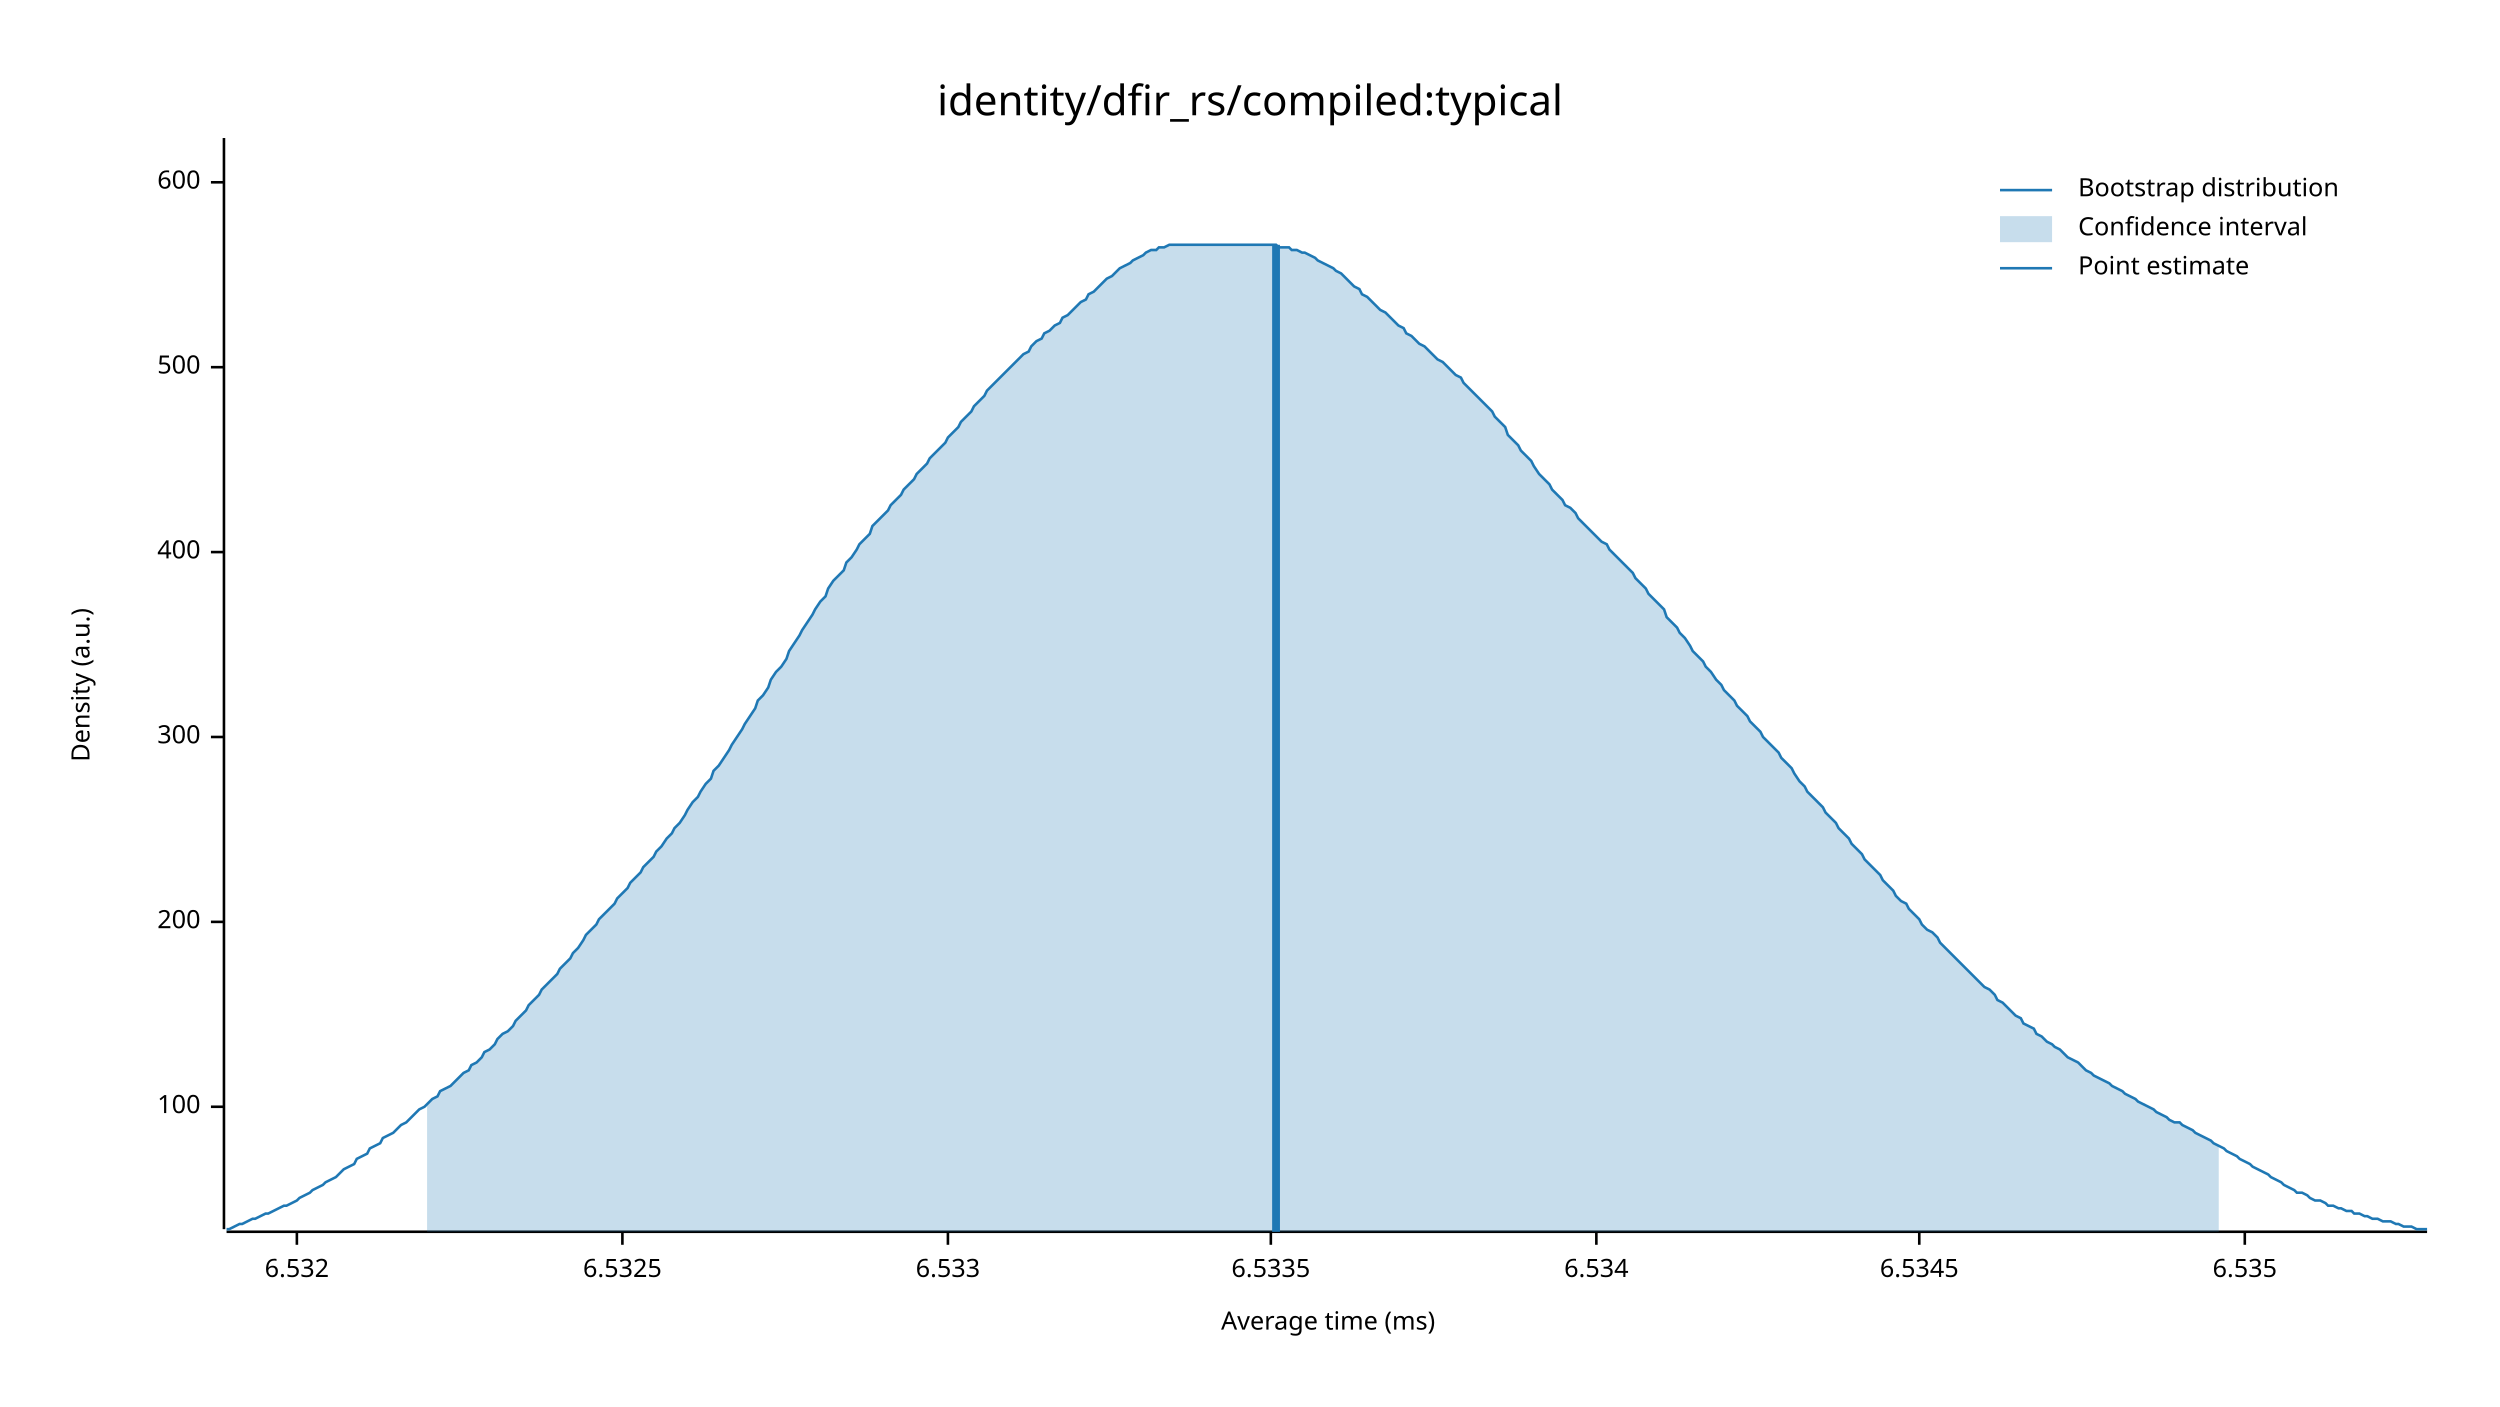
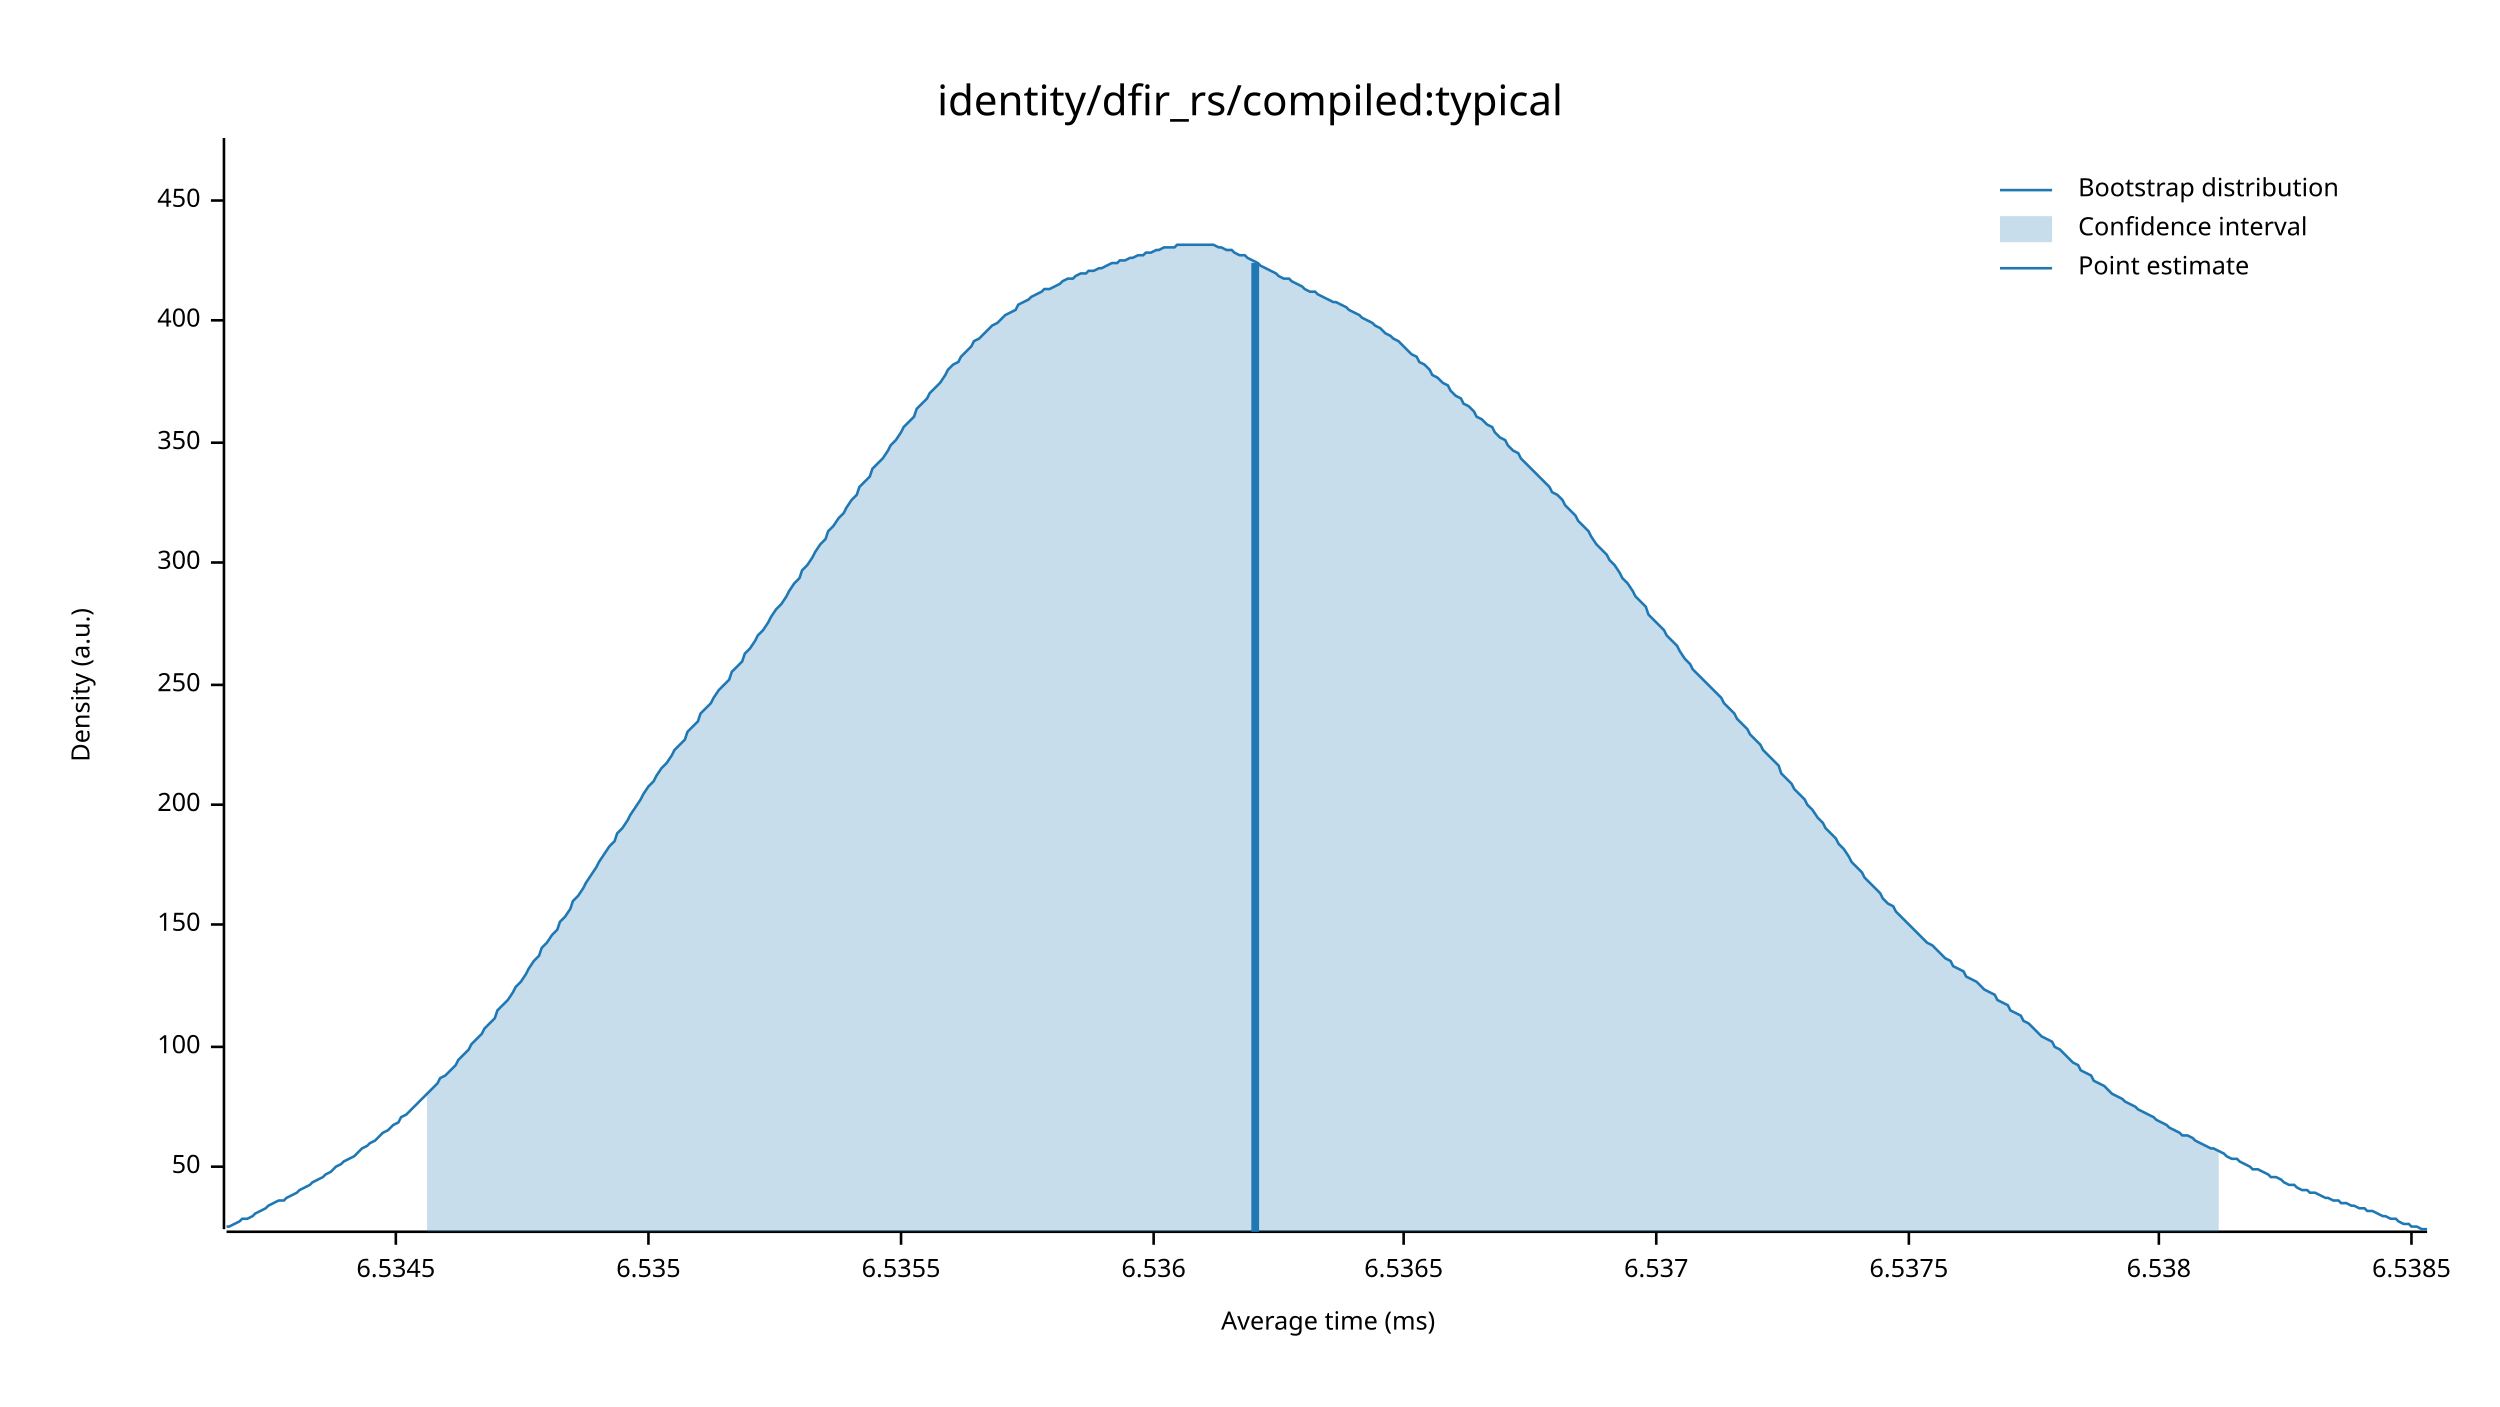
<svg xmlns="http://www.w3.org/2000/svg" width="960" height="540" viewBox="0 0 960 540">
  <text x="480" y="32" dy="0.76em" text-anchor="middle" font-family="sans-serif" font-size="16.129" opacity="1" fill="#000000">
identity/dfir_rs/compiled:typical
</text>
  <text x="27" y="263" dy="0.76em" text-anchor="middle" font-family="sans-serif" font-size="9.677" opacity="1" fill="#000000" transform="rotate(270, 27, 263)">
Density (a.u.)
</text>
  <text x="510" y="513" dy="-0.5ex" text-anchor="middle" font-family="sans-serif" font-size="9.677" opacity="1" fill="#000000">
Average time (ms)
</text>
  <polyline fill="none" opacity="1" stroke="#000000" stroke-width="1" points="86,53 86,472 " />
-   <text x="77" y="425" dy="0.5ex" text-anchor="end" font-family="sans-serif" font-size="9.677" opacity="1" fill="#000000">
+   <text x="77" y="448" dy="0.5ex" text-anchor="end" font-family="sans-serif" font-size="9.677" opacity="1" fill="#000000">
+ 50
+ </text>
+   <polyline fill="none" opacity="1" stroke="#000000" stroke-width="1" points="81,448 86,448 " />
+   <text x="77" y="402" dy="0.5ex" text-anchor="end" font-family="sans-serif" font-size="9.677" opacity="1" fill="#000000">
100
</text>
-   <polyline fill="none" opacity="1" stroke="#000000" stroke-width="1" points="81,425 86,425 " />
-   <text x="77" y="354" dy="0.5ex" text-anchor="end" font-family="sans-serif" font-size="9.677" opacity="1" fill="#000000">
+   <polyline fill="none" opacity="1" stroke="#000000" stroke-width="1" points="81,402 86,402 " />
+   <text x="77" y="355" dy="0.5ex" text-anchor="end" font-family="sans-serif" font-size="9.677" opacity="1" fill="#000000">
+ 150
+ </text>
+   <polyline fill="none" opacity="1" stroke="#000000" stroke-width="1" points="81,355 86,355 " />
+   <text x="77" y="309" dy="0.5ex" text-anchor="end" font-family="sans-serif" font-size="9.677" opacity="1" fill="#000000">
200
</text>
-   <polyline fill="none" opacity="1" stroke="#000000" stroke-width="1" points="81,354 86,354 " />
-   <text x="77" y="283" dy="0.5ex" text-anchor="end" font-family="sans-serif" font-size="9.677" opacity="1" fill="#000000">
+   <polyline fill="none" opacity="1" stroke="#000000" stroke-width="1" points="81,309 86,309 " />
+   <text x="77" y="263" dy="0.5ex" text-anchor="end" font-family="sans-serif" font-size="9.677" opacity="1" fill="#000000">
+ 250
+ </text>
+   <polyline fill="none" opacity="1" stroke="#000000" stroke-width="1" points="81,263 86,263 " />
+   <text x="77" y="216" dy="0.5ex" text-anchor="end" font-family="sans-serif" font-size="9.677" opacity="1" fill="#000000">
300
</text>
-   <polyline fill="none" opacity="1" stroke="#000000" stroke-width="1" points="81,283 86,283 " />
-   <text x="77" y="212" dy="0.5ex" text-anchor="end" font-family="sans-serif" font-size="9.677" opacity="1" fill="#000000">
+   <polyline fill="none" opacity="1" stroke="#000000" stroke-width="1" points="81,216 86,216 " />
+   <text x="77" y="170" dy="0.5ex" text-anchor="end" font-family="sans-serif" font-size="9.677" opacity="1" fill="#000000">
+ 350
+ </text>
+   <polyline fill="none" opacity="1" stroke="#000000" stroke-width="1" points="81,170 86,170 " />
+   <text x="77" y="123" dy="0.5ex" text-anchor="end" font-family="sans-serif" font-size="9.677" opacity="1" fill="#000000">
400
</text>
-   <polyline fill="none" opacity="1" stroke="#000000" stroke-width="1" points="81,212 86,212 " />
-   <text x="77" y="141" dy="0.5ex" text-anchor="end" font-family="sans-serif" font-size="9.677" opacity="1" fill="#000000">
- 500
+   <polyline fill="none" opacity="1" stroke="#000000" stroke-width="1" points="81,123 86,123 " />
+   <text x="77" y="77" dy="0.5ex" text-anchor="end" font-family="sans-serif" font-size="9.677" opacity="1" fill="#000000">
+ 450
</text>
-   <polyline fill="none" opacity="1" stroke="#000000" stroke-width="1" points="81,141 86,141 " />
-   <text x="77" y="70" dy="0.5ex" text-anchor="end" font-family="sans-serif" font-size="9.677" opacity="1" fill="#000000">
- 600
- </text>
-   <polyline fill="none" opacity="1" stroke="#000000" stroke-width="1" points="81,70 86,70 " />
+   <polyline fill="none" opacity="1" stroke="#000000" stroke-width="1" points="81,77 86,77 " />
  <polyline fill="none" opacity="1" stroke="#000000" stroke-width="1" points="87,473 932,473 " />
-   <text x="114" y="483" dy="0.76em" text-anchor="middle" font-family="sans-serif" font-size="9.677" opacity="1" fill="#000000">
- 6.532
- </text>
-   <polyline fill="none" opacity="1" stroke="#000000" stroke-width="1" points="114,473 114,478 " />
-   <text x="239" y="483" dy="0.76em" text-anchor="middle" font-family="sans-serif" font-size="9.677" opacity="1" fill="#000000">
- 6.5325
- </text>
-   <polyline fill="none" opacity="1" stroke="#000000" stroke-width="1" points="239,473 239,478 " />
-   <text x="364" y="483" dy="0.76em" text-anchor="middle" font-family="sans-serif" font-size="9.677" opacity="1" fill="#000000">
- 6.533
- </text>
-   <polyline fill="none" opacity="1" stroke="#000000" stroke-width="1" points="364,473 364,478 " />
-   <text x="488" y="483" dy="0.76em" text-anchor="middle" font-family="sans-serif" font-size="9.677" opacity="1" fill="#000000">
- 6.5335
- </text>
-   <polyline fill="none" opacity="1" stroke="#000000" stroke-width="1" points="488,473 488,478 " />
-   <text x="613" y="483" dy="0.76em" text-anchor="middle" font-family="sans-serif" font-size="9.677" opacity="1" fill="#000000">
- 6.534
- </text>
-   <polyline fill="none" opacity="1" stroke="#000000" stroke-width="1" points="613,473 613,478 " />
-   <text x="737" y="483" dy="0.76em" text-anchor="middle" font-family="sans-serif" font-size="9.677" opacity="1" fill="#000000">
+   <text x="152" y="483" dy="0.76em" text-anchor="middle" font-family="sans-serif" font-size="9.677" opacity="1" fill="#000000">
6.5345
</text>
-   <polyline fill="none" opacity="1" stroke="#000000" stroke-width="1" points="737,473 737,478 " />
-   <text x="862" y="483" dy="0.76em" text-anchor="middle" font-family="sans-serif" font-size="9.677" opacity="1" fill="#000000">
+   <polyline fill="none" opacity="1" stroke="#000000" stroke-width="1" points="152,473 152,478 " />
+   <text x="249" y="483" dy="0.76em" text-anchor="middle" font-family="sans-serif" font-size="9.677" opacity="1" fill="#000000">
6.535
</text>
-   <polyline fill="none" opacity="1" stroke="#000000" stroke-width="1" points="862,473 862,478 " />
-   <polyline fill="none" opacity="1" stroke="#1F78B4" stroke-width="1" points="87,472 88,472 90,471 92,470 93,470 95,469 97,468 98,468 100,467 102,466 103,466 105,465 107,464 109,463 110,463 112,462 114,461 115,460 117,459 119,458 120,457 122,456 124,455 125,454 127,453 129,452 131,450 132,449 134,448 136,447 137,445 139,444 141,443 142,441 144,440 146,439 147,437 149,436 151,435 153,433 154,432 156,431 158,429 159,428 161,426 163,425 164,424 166,422 168,421 169,419 171,418 173,417 175,415 176,414 178,412 180,411 181,409 183,408 185,406 186,404 188,403 190,401 191,399 193,397 195,396 197,394 198,392 200,390 202,388 203,386 205,384 207,382 208,380 210,378 212,376 214,374 215,372 217,370 219,368 220,366 222,364 224,361 225,359 227,357 229,355 230,353 232,351 234,349 236,347 237,345 239,343 241,341 242,339 244,337 246,335 247,333 249,331 251,329 252,327 254,325 256,322 258,320 259,318 261,316 263,313 264,311 266,308 268,306 269,304 271,301 273,299 274,296 276,294 278,291 280,288 281,286 283,283 285,280 286,278 288,275 290,272 291,269 293,267 295,264 296,261 298,258 300,256 302,253 303,250 305,247 307,244 308,242 310,239 312,236 313,234 315,231 317,229 318,226 320,223 322,221 324,219 325,216 327,214 329,211 330,209 332,207 334,205 335,202 337,200 339,198 341,196 342,194 344,192 346,190 347,188 349,186 351,184 352,182 354,180 356,178 357,176 359,174 361,172 363,170 364,168 366,166 368,164 369,162 371,160 373,158 374,156 376,154 378,152 379,150 381,148 383,146 385,144 386,143 388,141 390,139 391,138 393,136 395,135 396,133 398,131 400,130 401,128 403,127 405,125 407,124 408,122 410,121 412,119 413,118 415,116 417,115 418,113 420,112 422,110 423,109 425,107 427,106 429,104 430,103 432,102 434,101 435,100 437,99 439,98 440,97 442,96 444,96 445,95 447,95 449,94 451,94 452,94 454,94 456,94 457,94 459,94 461,94 462,94 464,94 466,94 468,94 469,94 471,94 473,94 474,94 476,94 478,94 479,94 481,94 483,94 484,94 486,94 488,94 490,94 491,95 493,95 495,95 496,96 498,96 500,97 501,97 503,98 505,99 506,100 508,101 510,102 512,103 513,104 515,105 517,107 518,108 520,110 522,111 523,113 525,114 527,116 528,117 530,119 532,120 534,122 535,123 537,125 539,126 540,128 542,129 544,131 545,132 547,133 549,135 550,136 552,138 554,139 556,141 557,142 559,144 561,145 562,147 564,149 566,151 567,152 569,154 571,156 573,158 574,160 576,162 578,164 579,167 581,169 583,171 584,173 586,175 588,177 589,179 591,182 593,184 595,186 596,188 598,190 600,192 601,194 603,195 605,197 606,199 608,201 610,203 611,204 613,206 615,208 617,209 618,211 620,213 622,215 623,216 625,218 627,220 628,222 630,224 632,226 633,228 635,230 637,232 639,234 640,237 642,239 644,241 645,243 647,245 649,248 650,250 652,252 654,254 655,256 657,258 659,261 661,263 662,265 664,267 666,269 667,271 669,273 671,275 672,277 674,279 676,281 677,283 679,285 681,287 683,289 684,291 686,293 688,295 689,297 691,300 693,302 694,304 696,306 698,308 700,310 701,312 703,314 705,316 706,318 708,320 710,322 711,324 713,326 715,328 716,330 718,332 720,334 722,336 723,338 725,340 727,342 728,344 730,346 732,347 733,349 735,351 737,353 738,355 740,357 742,358 744,360 745,362 747,364 749,366 750,367 752,369 754,371 755,372 757,374 759,376 760,377 762,379 764,380 766,382 767,384 769,385 771,387 772,388 774,390 776,391 777,393 779,394 781,395 782,397 784,398 786,400 788,401 789,402 791,403 793,405 794,406 796,407 798,408 799,409 801,411 803,412 804,413 806,414 808,415 810,416 811,417 813,418 815,419 816,420 818,421 820,422 821,423 823,424 825,425 827,426 828,427 830,428 832,429 833,430 835,431 837,431 838,432 840,433 842,434 843,435 845,436 847,437 849,438 850,439 852,440 854,441 855,442 857,443 859,444 860,445 862,446 864,447 865,448 867,449 869,450 871,451 872,452 874,453 876,454 877,455 879,456 881,457 882,458 884,458 886,459 887,460 889,461 891,461 893,462 894,463 896,463 898,464 899,464 901,465 903,465 904,466 906,466 908,467 909,467 911,468 913,468 915,469 916,469 918,469 920,470 921,470 923,471 925,471 926,471 928,472 930,472 932,472 " />
-   <polygon opacity="0.25" fill="#1F78B4" points="164,424 166,422 168,421 169,419 171,418 173,417 175,415 176,414 178,412 180,411 181,409 183,408 185,406 186,404 188,403 190,401 191,399 193,397 195,396 197,394 198,392 200,390 202,388 203,386 205,384 207,382 208,380 210,378 212,376 214,374 215,372 217,370 219,368 220,366 222,364 224,361 225,359 227,357 229,355 230,353 232,351 234,349 236,347 237,345 239,343 241,341 242,339 244,337 246,335 247,333 249,331 251,329 252,327 254,325 256,322 258,320 259,318 261,316 263,313 264,311 266,308 268,306 269,304 271,301 273,299 274,296 276,294 278,291 280,288 281,286 283,283 285,280 286,278 288,275 290,272 291,269 293,267 295,264 296,261 298,258 300,256 302,253 303,250 305,247 307,244 308,242 310,239 312,236 313,234 315,231 317,229 318,226 320,223 322,221 324,219 325,216 327,214 329,211 330,209 332,207 334,205 335,202 337,200 339,198 341,196 342,194 344,192 346,190 347,188 349,186 351,184 352,182 354,180 356,178 357,176 359,174 361,172 363,170 364,168 366,166 368,164 369,162 371,160 373,158 374,156 376,154 378,152 379,150 381,148 383,146 385,144 386,143 388,141 390,139 391,138 393,136 395,135 396,133 398,131 400,130 401,128 403,127 405,125 407,124 408,122 410,121 412,119 413,118 415,116 417,115 418,113 420,112 422,110 423,109 425,107 427,106 429,104 430,103 432,102 434,101 435,100 437,99 439,98 440,97 442,96 444,96 445,95 447,95 449,94 451,94 452,94 454,94 456,94 457,94 459,94 461,94 462,94 464,94 466,94 468,94 469,94 471,94 473,94 474,94 476,94 478,94 479,94 481,94 483,94 484,94 486,94 488,94 490,94 491,95 493,95 495,95 496,96 498,96 500,97 501,97 503,98 505,99 506,100 508,101 510,102 512,103 513,104 515,105 517,107 518,108 520,110 522,111 523,113 525,114 527,116 528,117 530,119 532,120 534,122 535,123 537,125 539,126 540,128 542,129 544,131 545,132 547,133 549,135 550,136 552,138 554,139 556,141 557,142 559,144 561,145 562,147 564,149 566,151 567,152 569,154 571,156 573,158 574,160 576,162 578,164 579,167 581,169 583,171 584,173 586,175 588,177 589,179 591,182 593,184 595,186 596,188 598,190 600,192 601,194 603,195 605,197 606,199 608,201 610,203 611,204 613,206 615,208 617,209 618,211 620,213 622,215 623,216 625,218 627,220 628,222 630,224 632,226 633,228 635,230 637,232 639,234 640,237 642,239 644,241 645,243 647,245 649,248 650,250 652,252 654,254 655,256 657,258 659,261 661,263 662,265 664,267 666,269 667,271 669,273 671,275 672,277 674,279 676,281 677,283 679,285 681,287 683,289 684,291 686,293 688,295 689,297 691,300 693,302 694,304 696,306 698,308 700,310 701,312 703,314 705,316 706,318 708,320 710,322 711,324 713,326 715,328 716,330 718,332 720,334 722,336 723,338 725,340 727,342 728,344 730,346 732,347 733,349 735,351 737,353 738,355 740,357 742,358 744,360 745,362 747,364 749,366 750,367 752,369 754,371 755,372 757,374 759,376 760,377 762,379 764,380 766,382 767,384 769,385 771,387 772,388 774,390 776,391 777,393 779,394 781,395 782,397 784,398 786,400 788,401 789,402 791,403 793,405 794,406 796,407 798,408 799,409 801,411 803,412 804,413 806,414 808,415 810,416 811,417 813,418 815,419 816,420 818,421 820,422 821,423 823,424 825,425 827,426 828,427 830,428 832,429 833,430 835,431 837,431 838,432 840,433 842,434 843,435 845,436 847,437 849,438 850,439 852,440 852,473 164,473 " />
-   <polyline fill="none" opacity="1" stroke="#1F78B4" stroke-width="3" points="490,473 490,94 " />
+   <polyline fill="none" opacity="1" stroke="#000000" stroke-width="1" points="249,473 249,478 " />
+   <text x="346" y="483" dy="0.76em" text-anchor="middle" font-family="sans-serif" font-size="9.677" opacity="1" fill="#000000">
+ 6.5355
+ </text>
+   <polyline fill="none" opacity="1" stroke="#000000" stroke-width="1" points="346,473 346,478 " />
+   <text x="443" y="483" dy="0.76em" text-anchor="middle" font-family="sans-serif" font-size="9.677" opacity="1" fill="#000000">
+ 6.536
+ </text>
+   <polyline fill="none" opacity="1" stroke="#000000" stroke-width="1" points="443,473 443,478 " />
+   <text x="539" y="483" dy="0.76em" text-anchor="middle" font-family="sans-serif" font-size="9.677" opacity="1" fill="#000000">
+ 6.5365
+ </text>
+   <polyline fill="none" opacity="1" stroke="#000000" stroke-width="1" points="539,473 539,478 " />
+   <text x="636" y="483" dy="0.76em" text-anchor="middle" font-family="sans-serif" font-size="9.677" opacity="1" fill="#000000">
+ 6.537
+ </text>
+   <polyline fill="none" opacity="1" stroke="#000000" stroke-width="1" points="636,473 636,478 " />
+   <text x="733" y="483" dy="0.76em" text-anchor="middle" font-family="sans-serif" font-size="9.677" opacity="1" fill="#000000">
+ 6.5375
+ </text>
+   <polyline fill="none" opacity="1" stroke="#000000" stroke-width="1" points="733,473 733,478 " />
+   <text x="829" y="483" dy="0.76em" text-anchor="middle" font-family="sans-serif" font-size="9.677" opacity="1" fill="#000000">
+ 6.538
+ </text>
+   <polyline fill="none" opacity="1" stroke="#000000" stroke-width="1" points="829,473 829,478 " />
+   <text x="926" y="483" dy="0.76em" text-anchor="middle" font-family="sans-serif" font-size="9.677" opacity="1" fill="#000000">
+ 6.5385
+ </text>
+   <polyline fill="none" opacity="1" stroke="#000000" stroke-width="1" points="926,473 926,478 " />
+   <polyline fill="none" opacity="1" stroke="#1F78B4" stroke-width="1" points="87,471 88,471 90,470 92,469 93,468 95,468 97,467 98,466 100,465 102,464 103,463 105,462 107,461 109,461 110,460 112,459 114,458 115,457 117,456 119,455 120,454 122,453 124,452 125,451 127,450 129,448 131,447 132,446 134,445 136,444 137,443 139,441 141,440 142,439 144,438 146,436 147,435 149,434 151,432 153,431 154,429 156,428 158,426 159,425 161,423 163,421 164,420 166,418 168,416 169,414 171,413 173,411 175,409 176,407 178,405 180,403 181,401 183,399 185,397 186,395 188,393 190,391 191,388 193,386 195,384 197,381 198,379 200,377 202,374 203,372 205,369 207,367 208,364 210,362 212,359 214,357 215,354 217,352 219,349 220,346 222,344 224,341 225,339 227,336 229,333 230,331 232,328 234,325 236,323 237,320 239,318 241,315 242,313 244,310 246,307 247,305 249,302 251,300 252,298 254,295 256,293 258,290 259,288 261,286 263,284 264,281 266,279 268,277 269,274 271,272 273,270 274,268 276,265 278,263 280,261 281,258 283,256 285,254 286,251 288,249 290,246 291,244 293,242 295,239 296,237 298,234 300,232 302,229 303,227 305,224 307,222 308,219 310,217 312,214 313,212 315,209 317,207 318,204 320,202 322,199 324,197 325,195 327,192 329,190 330,187 332,185 334,183 335,180 337,178 339,176 341,173 342,171 344,169 346,166 347,164 349,162 351,160 352,157 354,155 356,153 357,151 359,149 361,147 363,144 364,142 366,140 368,139 369,137 371,135 373,133 374,131 376,130 378,128 379,127 381,125 383,124 385,122 386,121 388,120 390,119 391,117 393,116 395,115 396,114 398,113 400,112 401,111 403,111 405,110 407,109 408,108 410,107 412,107 413,106 415,105 417,105 418,104 420,104 422,103 423,103 425,102 427,101 429,101 430,100 432,100 434,99 435,99 437,98 439,98 440,97 442,97 444,96 445,96 447,95 449,95 451,95 452,94 454,94 456,94 457,94 459,94 461,94 462,94 464,94 466,94 468,95 469,95 471,96 473,96 474,97 476,98 478,98 479,99 481,100 483,101 484,102 486,103 488,104 490,105 491,106 493,107 495,107 496,108 498,109 500,110 501,111 503,112 505,112 506,113 508,114 510,115 512,116 513,116 515,117 517,118 518,119 520,120 522,121 523,122 525,123 527,124 528,125 530,126 532,128 534,129 535,130 537,131 539,133 540,134 542,136 544,137 545,139 547,140 549,142 550,144 552,145 554,147 556,148 557,150 559,152 561,153 562,155 564,156 566,158 567,160 569,161 571,163 573,164 574,166 576,168 578,169 579,171 581,173 583,174 584,176 586,178 588,180 589,181 591,183 593,185 595,187 596,189 598,190 600,192 601,194 603,196 605,198 606,200 608,202 610,204 611,206 613,209 615,211 617,213 618,215 620,217 622,220 623,222 625,224 627,227 628,229 630,231 632,233 633,236 635,238 637,240 639,242 640,244 642,246 644,248 645,250 647,253 649,255 650,257 652,259 654,261 655,262 657,264 659,266 661,268 662,270 664,272 666,274 667,276 669,278 671,280 672,282 674,284 676,286 677,288 679,290 681,292 683,294 684,297 686,299 688,301 689,303 691,305 693,307 694,309 696,311 698,314 700,316 701,318 703,320 705,322 706,324 708,326 710,329 711,331 713,333 715,335 716,337 718,339 720,341 722,343 723,345 725,347 727,348 728,350 730,352 732,354 733,355 735,357 737,359 738,360 740,362 742,363 744,365 745,366 747,368 749,369 750,371 752,372 754,373 755,375 757,376 759,377 760,378 762,380 764,381 766,382 767,384 769,385 771,386 772,388 774,389 776,390 777,392 779,393 781,395 782,396 784,398 786,399 788,400 789,402 791,403 793,405 794,406 796,408 798,409 799,411 801,412 803,413 804,415 806,416 808,417 810,419 811,420 813,421 815,422 816,423 818,424 820,425 821,426 823,427 825,428 827,429 828,430 830,431 832,432 833,433 835,434 837,435 838,436 840,436 842,437 843,438 845,439 847,440 849,441 850,441 852,442 854,443 855,444 857,445 859,445 860,446 862,447 864,448 865,449 867,449 869,450 871,451 872,452 874,452 876,453 877,454 879,455 881,455 882,456 884,457 886,457 887,458 889,458 891,459 893,460 894,460 896,461 898,461 899,462 901,462 903,463 904,463 906,464 908,464 909,465 911,465 913,466 915,467 916,467 918,468 920,468 921,469 923,470 925,470 926,471 928,471 930,472 932,472 " />
+   <polygon opacity="0.25" fill="#1F78B4" points="164,420 166,418 168,416 169,414 171,413 173,411 175,409 176,407 178,405 180,403 181,401 183,399 185,397 186,395 188,393 190,391 191,388 193,386 195,384 197,381 198,379 200,377 202,374 203,372 205,369 207,367 208,364 210,362 212,359 214,357 215,354 217,352 219,349 220,346 222,344 224,341 225,339 227,336 229,333 230,331 232,328 234,325 236,323 237,320 239,318 241,315 242,313 244,310 246,307 247,305 249,302 251,300 252,298 254,295 256,293 258,290 259,288 261,286 263,284 264,281 266,279 268,277 269,274 271,272 273,270 274,268 276,265 278,263 280,261 281,258 283,256 285,254 286,251 288,249 290,246 291,244 293,242 295,239 296,237 298,234 300,232 302,229 303,227 305,224 307,222 308,219 310,217 312,214 313,212 315,209 317,207 318,204 320,202 322,199 324,197 325,195 327,192 329,190 330,187 332,185 334,183 335,180 337,178 339,176 341,173 342,171 344,169 346,166 347,164 349,162 351,160 352,157 354,155 356,153 357,151 359,149 361,147 363,144 364,142 366,140 368,139 369,137 371,135 373,133 374,131 376,130 378,128 379,127 381,125 383,124 385,122 386,121 388,120 390,119 391,117 393,116 395,115 396,114 398,113 400,112 401,111 403,111 405,110 407,109 408,108 410,107 412,107 413,106 415,105 417,105 418,104 420,104 422,103 423,103 425,102 427,101 429,101 430,100 432,100 434,99 435,99 437,98 439,98 440,97 442,97 444,96 445,96 447,95 449,95 451,95 452,94 454,94 456,94 457,94 459,94 461,94 462,94 464,94 466,94 468,95 469,95 471,96 473,96 474,97 476,98 478,98 479,99 481,100 483,101 484,102 486,103 488,104 490,105 491,106 493,107 495,107 496,108 498,109 500,110 501,111 503,112 505,112 506,113 508,114 510,115 512,116 513,116 515,117 517,118 518,119 520,120 522,121 523,122 525,123 527,124 528,125 530,126 532,128 534,129 535,130 537,131 539,133 540,134 542,136 544,137 545,139 547,140 549,142 550,144 552,145 554,147 556,148 557,150 559,152 561,153 562,155 564,156 566,158 567,160 569,161 571,163 573,164 574,166 576,168 578,169 579,171 581,173 583,174 584,176 586,178 588,180 589,181 591,183 593,185 595,187 596,189 598,190 600,192 601,194 603,196 605,198 606,200 608,202 610,204 611,206 613,209 615,211 617,213 618,215 620,217 622,220 623,222 625,224 627,227 628,229 630,231 632,233 633,236 635,238 637,240 639,242 640,244 642,246 644,248 645,250 647,253 649,255 650,257 652,259 654,261 655,262 657,264 659,266 661,268 662,270 664,272 666,274 667,276 669,278 671,280 672,282 674,284 676,286 677,288 679,290 681,292 683,294 684,297 686,299 688,301 689,303 691,305 693,307 694,309 696,311 698,314 700,316 701,318 703,320 705,322 706,324 708,326 710,329 711,331 713,333 715,335 716,337 718,339 720,341 722,343 723,345 725,347 727,348 728,350 730,352 732,354 733,355 735,357 737,359 738,360 740,362 742,363 744,365 745,366 747,368 749,369 750,371 752,372 754,373 755,375 757,376 759,377 760,378 762,380 764,381 766,382 767,384 769,385 771,386 772,388 774,389 776,390 777,392 779,393 781,395 782,396 784,398 786,399 788,400 789,402 791,403 793,405 794,406 796,408 798,409 799,411 801,412 803,413 804,415 806,416 808,417 810,419 811,420 813,421 815,422 816,423 818,424 820,425 821,426 823,427 825,428 827,429 828,430 830,431 832,432 833,433 835,434 837,435 838,436 840,436 842,437 843,438 845,439 847,440 849,441 850,441 852,442 852,473 164,473 " />
+   <polyline fill="none" opacity="1" stroke="#1F78B4" stroke-width="3" points="482,473 482,101 " />
  <text x="798" y="68" dy="0.76em" text-anchor="start" font-family="sans-serif" font-size="9.677" opacity="1" fill="#000000">
Bootstrap distribution
</text>
  <text x="798" y="83" dy="0.76em" text-anchor="start" font-family="sans-serif" font-size="9.677" opacity="1" fill="#000000">
Confidence interval
</text>
  <text x="798" y="98" dy="0.76em" text-anchor="start" font-family="sans-serif" font-size="9.677" opacity="1" fill="#000000">
Point estimate
</text>
  <polyline fill="none" opacity="1" stroke="#1F78B4" stroke-width="1" points="768,73 788,73 " />
  <rect x="768" y="83" width="20" height="10" opacity="0.25" fill="#1F78B4" stroke="none" />
  <polyline fill="none" opacity="1" stroke="#1F78B4" stroke-width="1" points="768,103 788,103 " />
</svg>
